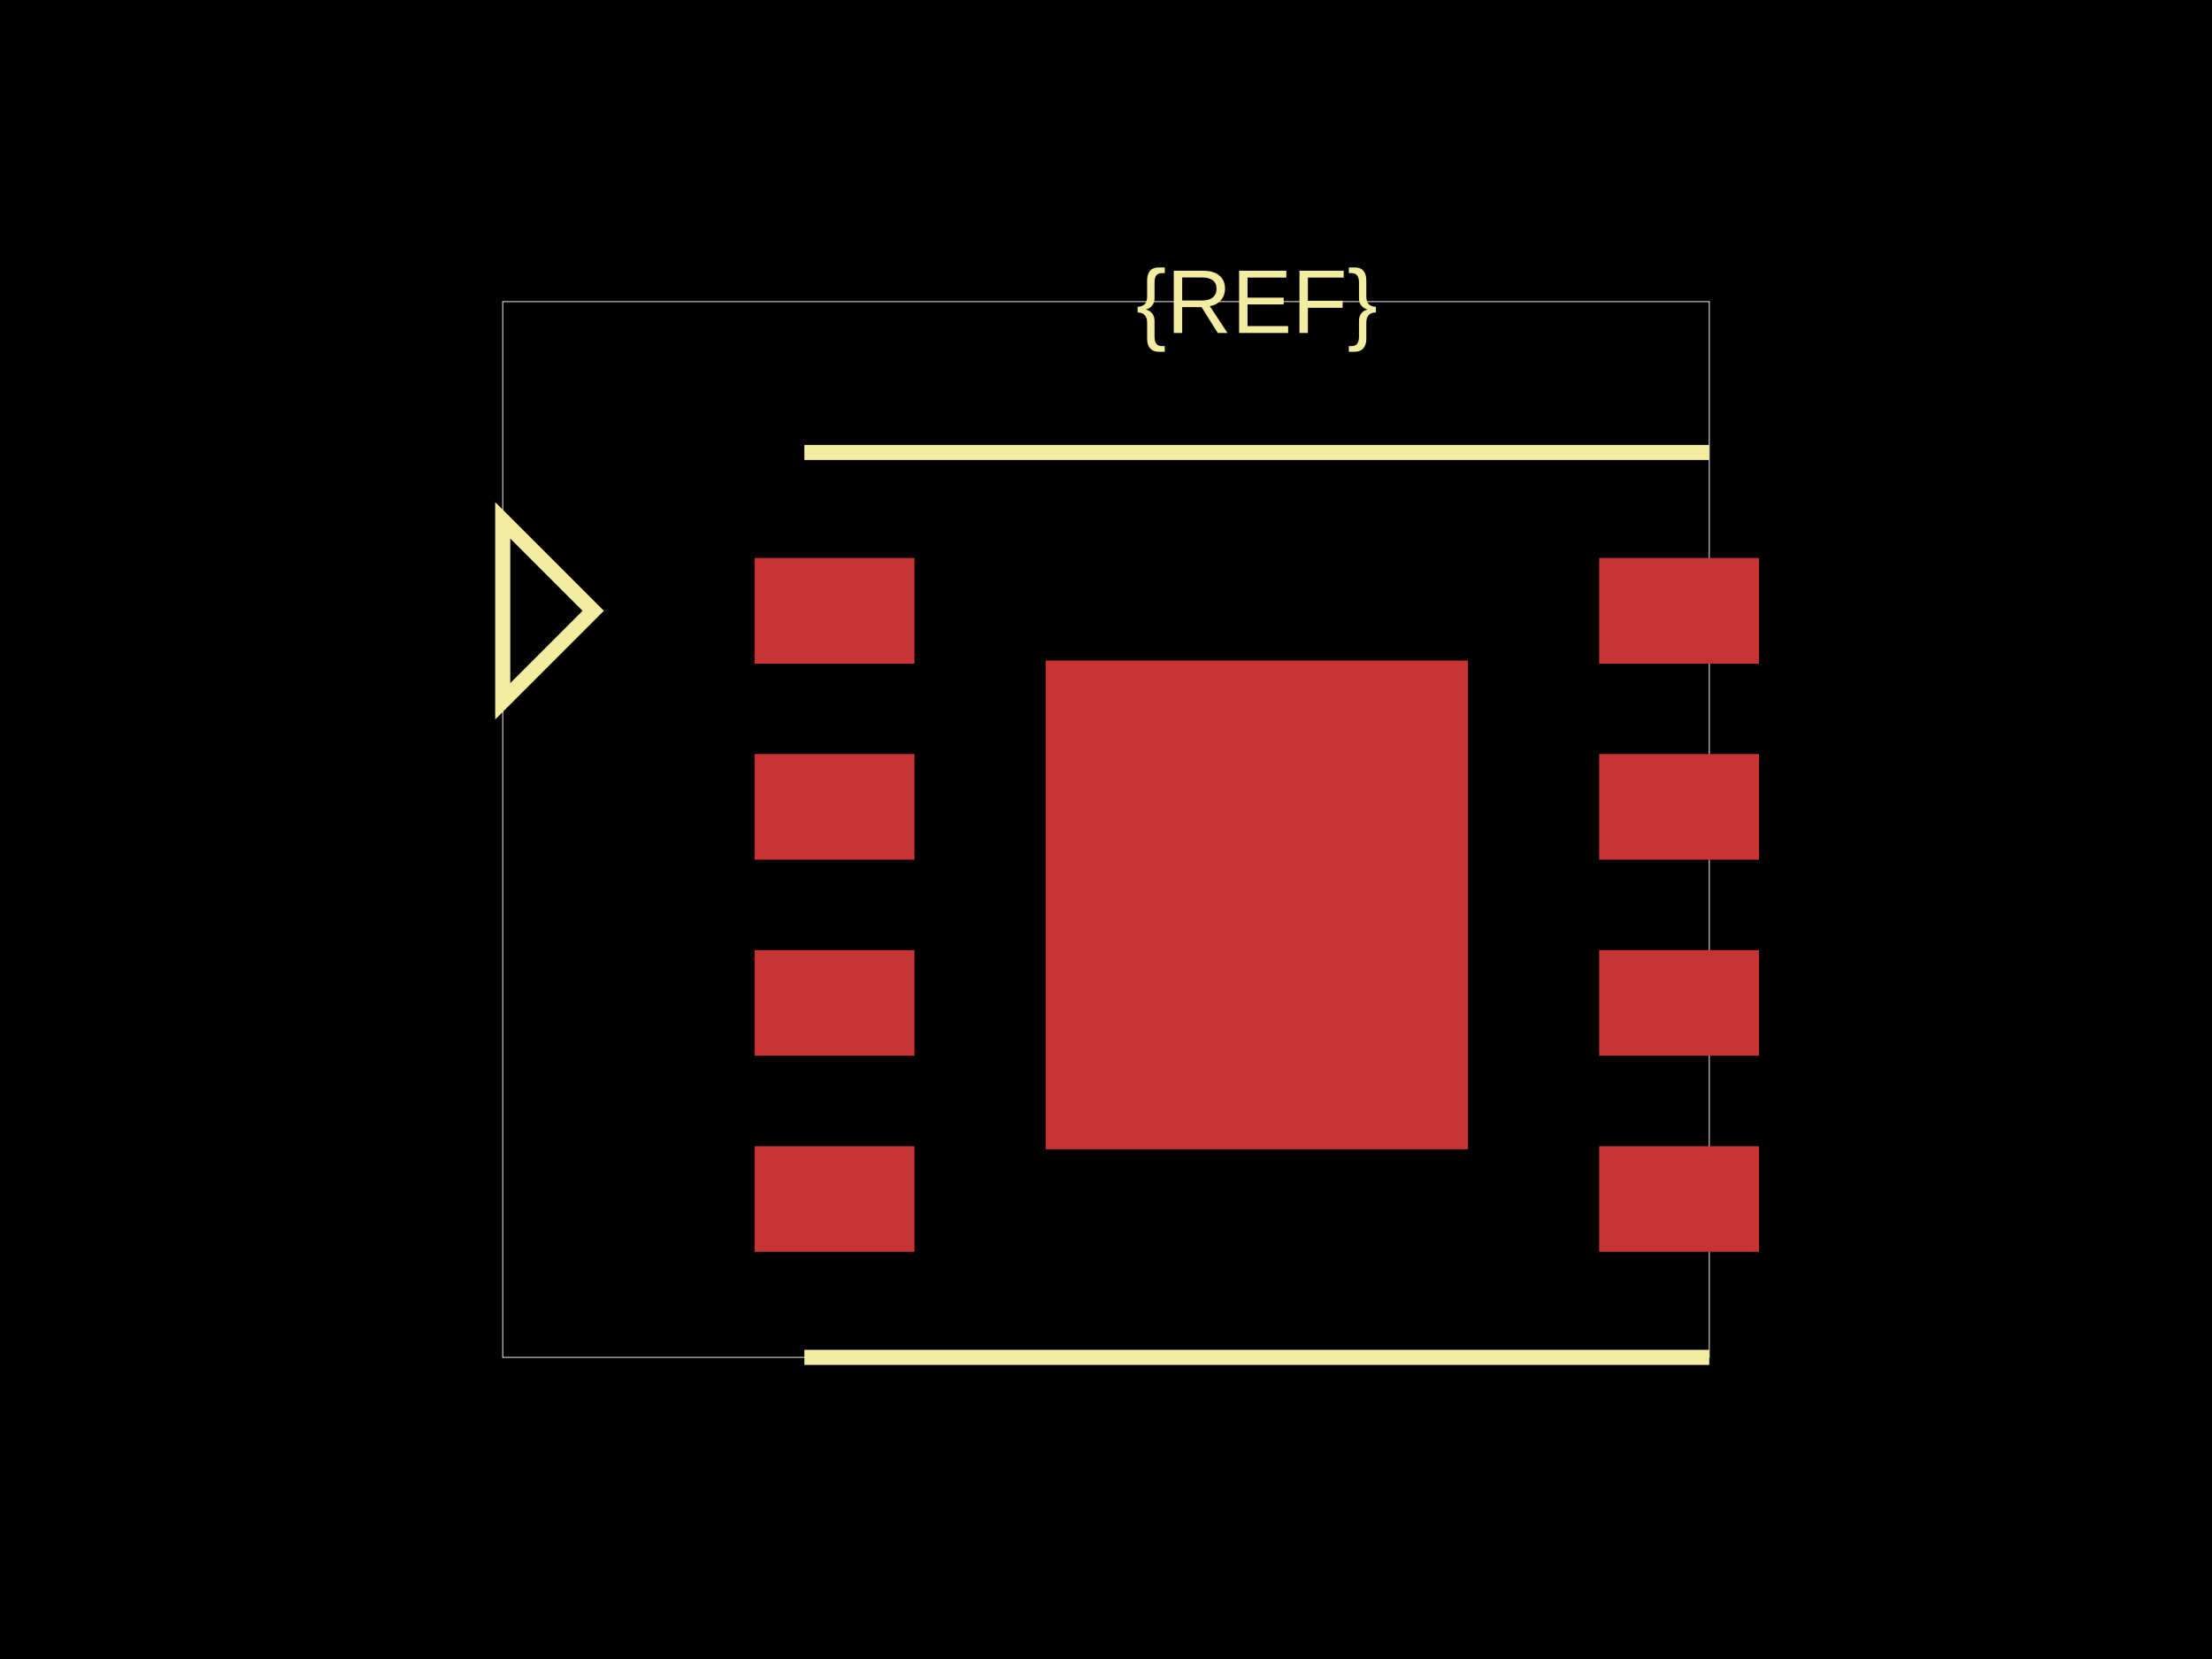
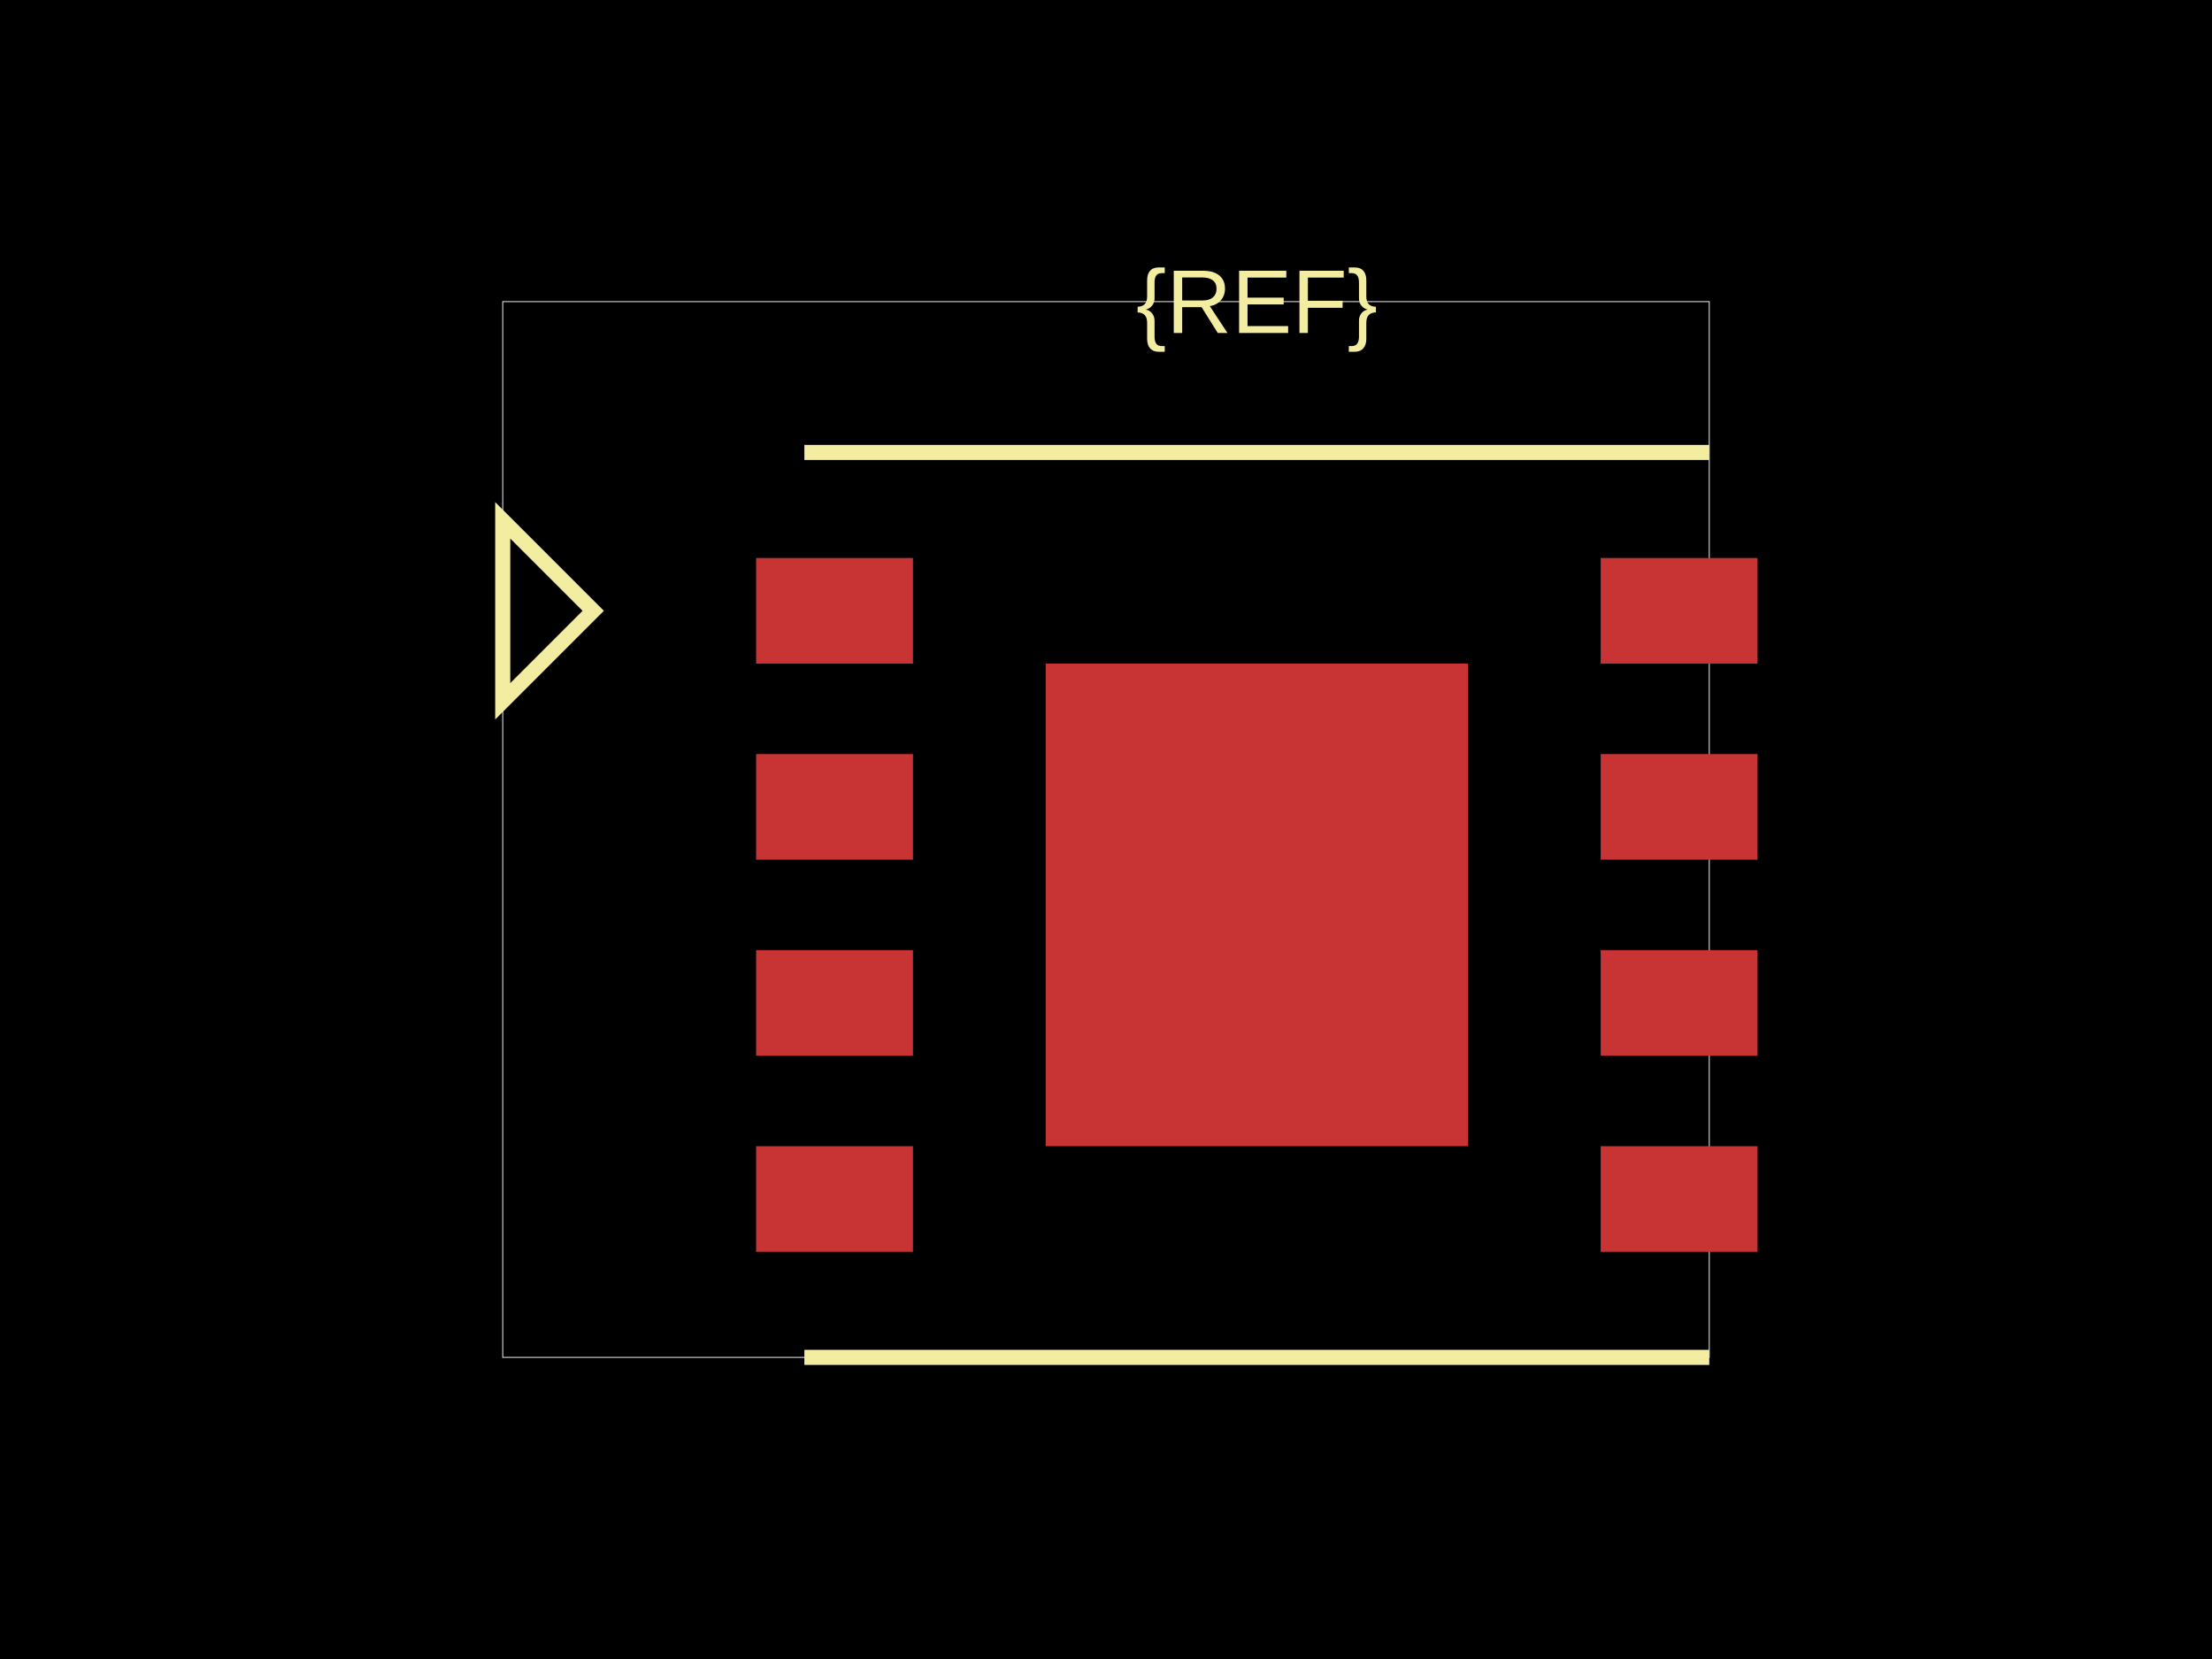
<svg xmlns="http://www.w3.org/2000/svg" width="800" height="600">
  <style />
  <rect class="boundary" x="0" y="0" fill="#000" width="800" height="600" />
  <rect class="pcb-boundary" fill="none" stroke="#fff" stroke-width="0.3" x="181.818" y="109.091" width="436.364" height="381.818" />
-   <rect class="pcb-pad" fill="rgb(200, 52, 52)" x="272.909" y="201.818" width="57.818" height="38.182" />
-   <rect class="pcb-pad" fill="rgb(200, 52, 52)" x="272.909" y="272.727" width="57.818" height="38.182" />
-   <rect class="pcb-pad" fill="rgb(200, 52, 52)" x="272.909" y="343.636" width="57.818" height="38.182" />
-   <rect class="pcb-pad" fill="rgb(200, 52, 52)" x="272.909" y="414.545" width="57.818" height="38.182" />
-   <rect class="pcb-pad" fill="rgb(200, 52, 52)" x="578.364" y="201.818" width="57.818" height="38.182" />
-   <rect class="pcb-pad" fill="rgb(200, 52, 52)" x="578.364" y="272.727" width="57.818" height="38.182" />
-   <rect class="pcb-pad" fill="rgb(200, 52, 52)" x="578.364" y="343.636" width="57.818" height="38.182" />
-   <rect class="pcb-pad" fill="rgb(200, 52, 52)" x="578.364" y="414.545" width="57.818" height="38.182" />
-   <rect class="pcb-pad" fill="rgb(200, 52, 52)" x="378.182" y="238.909" width="152.727" height="176.727" />
+   <rect class="pcb-pad" fill="rgb(200, 52, 52)" x="273.455" y="201.818" width="56.727" height="38.182" />
+   <rect class="pcb-pad" fill="rgb(200, 52, 52)" x="273.455" y="272.727" width="56.727" height="38.182" />
+   <rect class="pcb-pad" fill="rgb(200, 52, 52)" x="273.455" y="343.636" width="56.727" height="38.182" />
+   <rect class="pcb-pad" fill="rgb(200, 52, 52)" x="273.455" y="414.545" width="56.727" height="38.182" />
+   <rect class="pcb-pad" fill="rgb(200, 52, 52)" x="578.909" y="201.818" width="56.727" height="38.182" />
+   <rect class="pcb-pad" fill="rgb(200, 52, 52)" x="578.909" y="272.727" width="56.727" height="38.182" />
+   <rect class="pcb-pad" fill="rgb(200, 52, 52)" x="578.909" y="343.636" width="56.727" height="38.182" />
+   <rect class="pcb-pad" fill="rgb(200, 52, 52)" x="578.909" y="414.545" width="56.727" height="38.182" />
+   <rect class="pcb-pad" fill="rgb(200, 52, 52)" x="378.182" y="240" width="152.727" height="174.545" />
  <path class="pcb-silkscreen pcb-silkscreen-top" d="M 290.909 163.636 L 618.182 163.636" fill="none" stroke="#f2eda1" stroke-width="5.455" data-pcb-component-id="" data-pcb-silkscreen-path-id="" />
  <path class="pcb-silkscreen pcb-silkscreen-top" d="M 290.909 490.909 L 618.182 490.909" fill="none" stroke="#f2eda1" stroke-width="5.455" data-pcb-component-id="" data-pcb-silkscreen-path-id="" />
  <path class="pcb-silkscreen pcb-silkscreen-top" d="M 214.545 220.909 L 181.818 188.182 L 181.818 253.636 L 214.545 220.909 Z" fill="none" stroke="#f2eda1" stroke-width="5.455" data-pcb-component-id="pin_marker_1" data-pcb-silkscreen-path-id="pin_marker_1" />
  <text x="0" y="0" fill="#f2eda1" font-family="Arial, sans-serif" font-size="32.727" text-anchor="middle" dominant-baseline="central" transform="matrix(1,0,0,1,454.5455,109.0909)" class="pcb-silkscreen-text pcb-silkscreen-top" data-pcb-silkscreen-text-id="pcb_component_1" stroke="#f2eda1" stroke-width="0">{REF}</text>
</svg>
